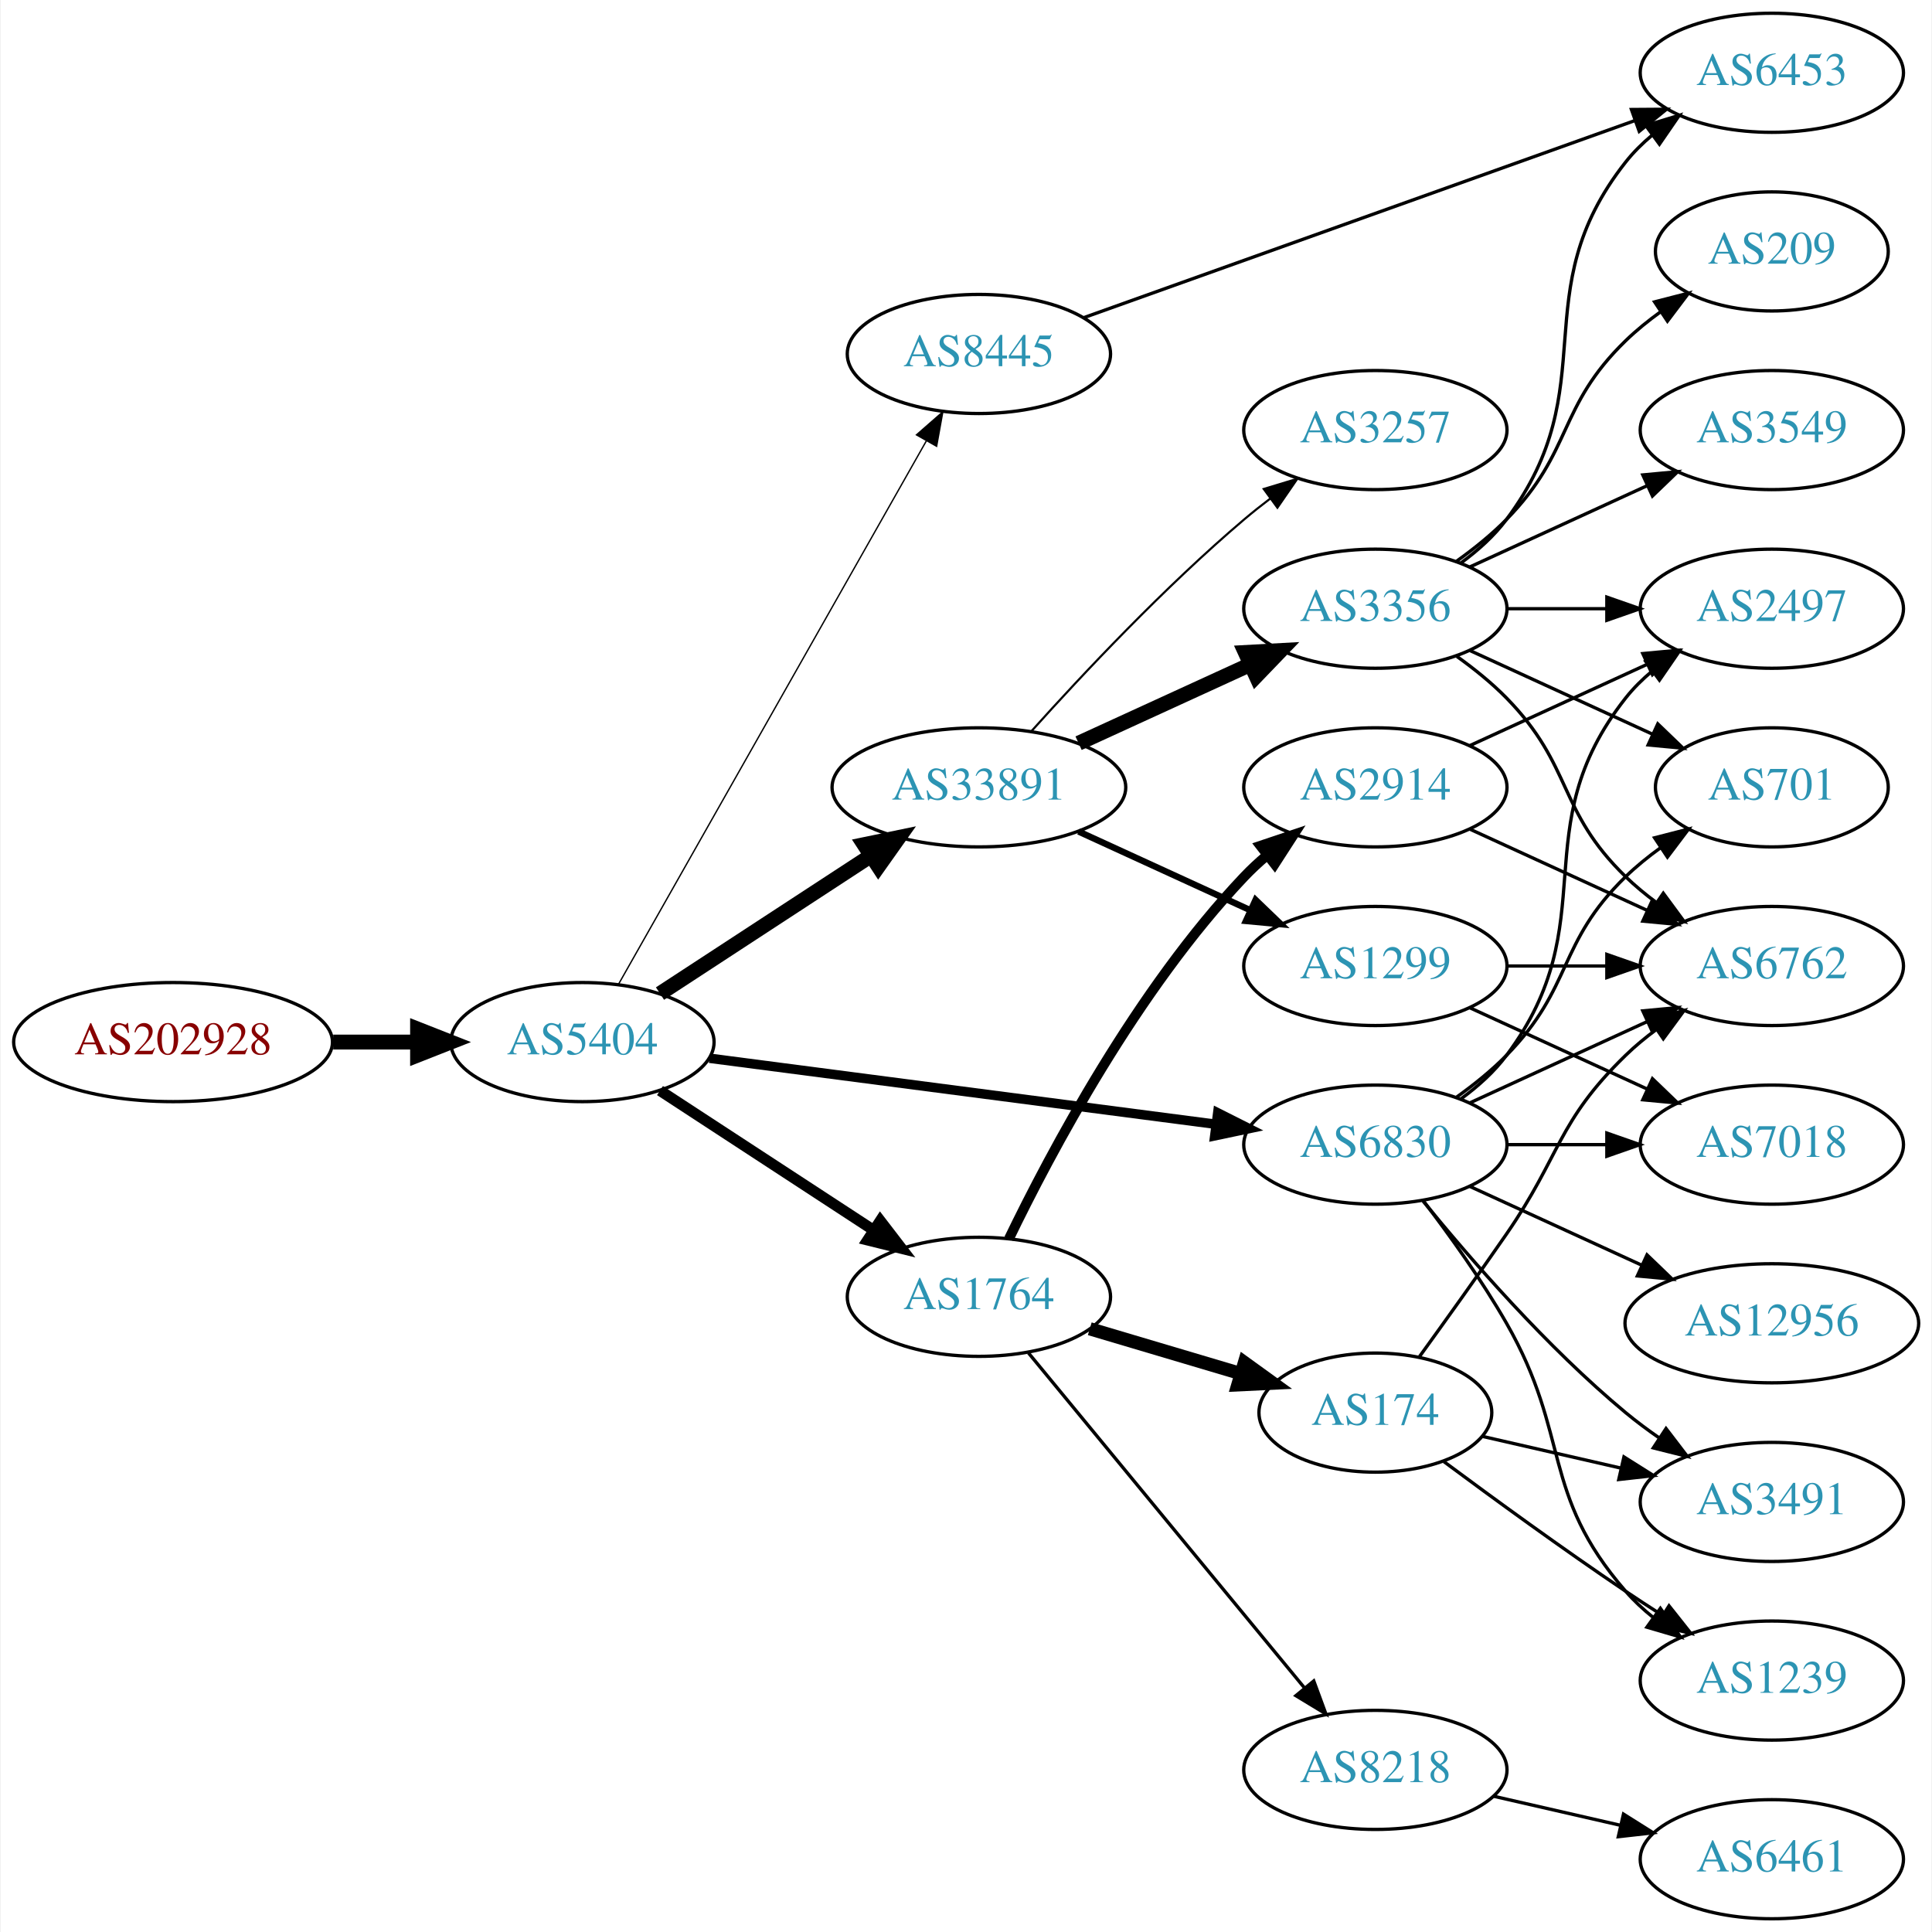
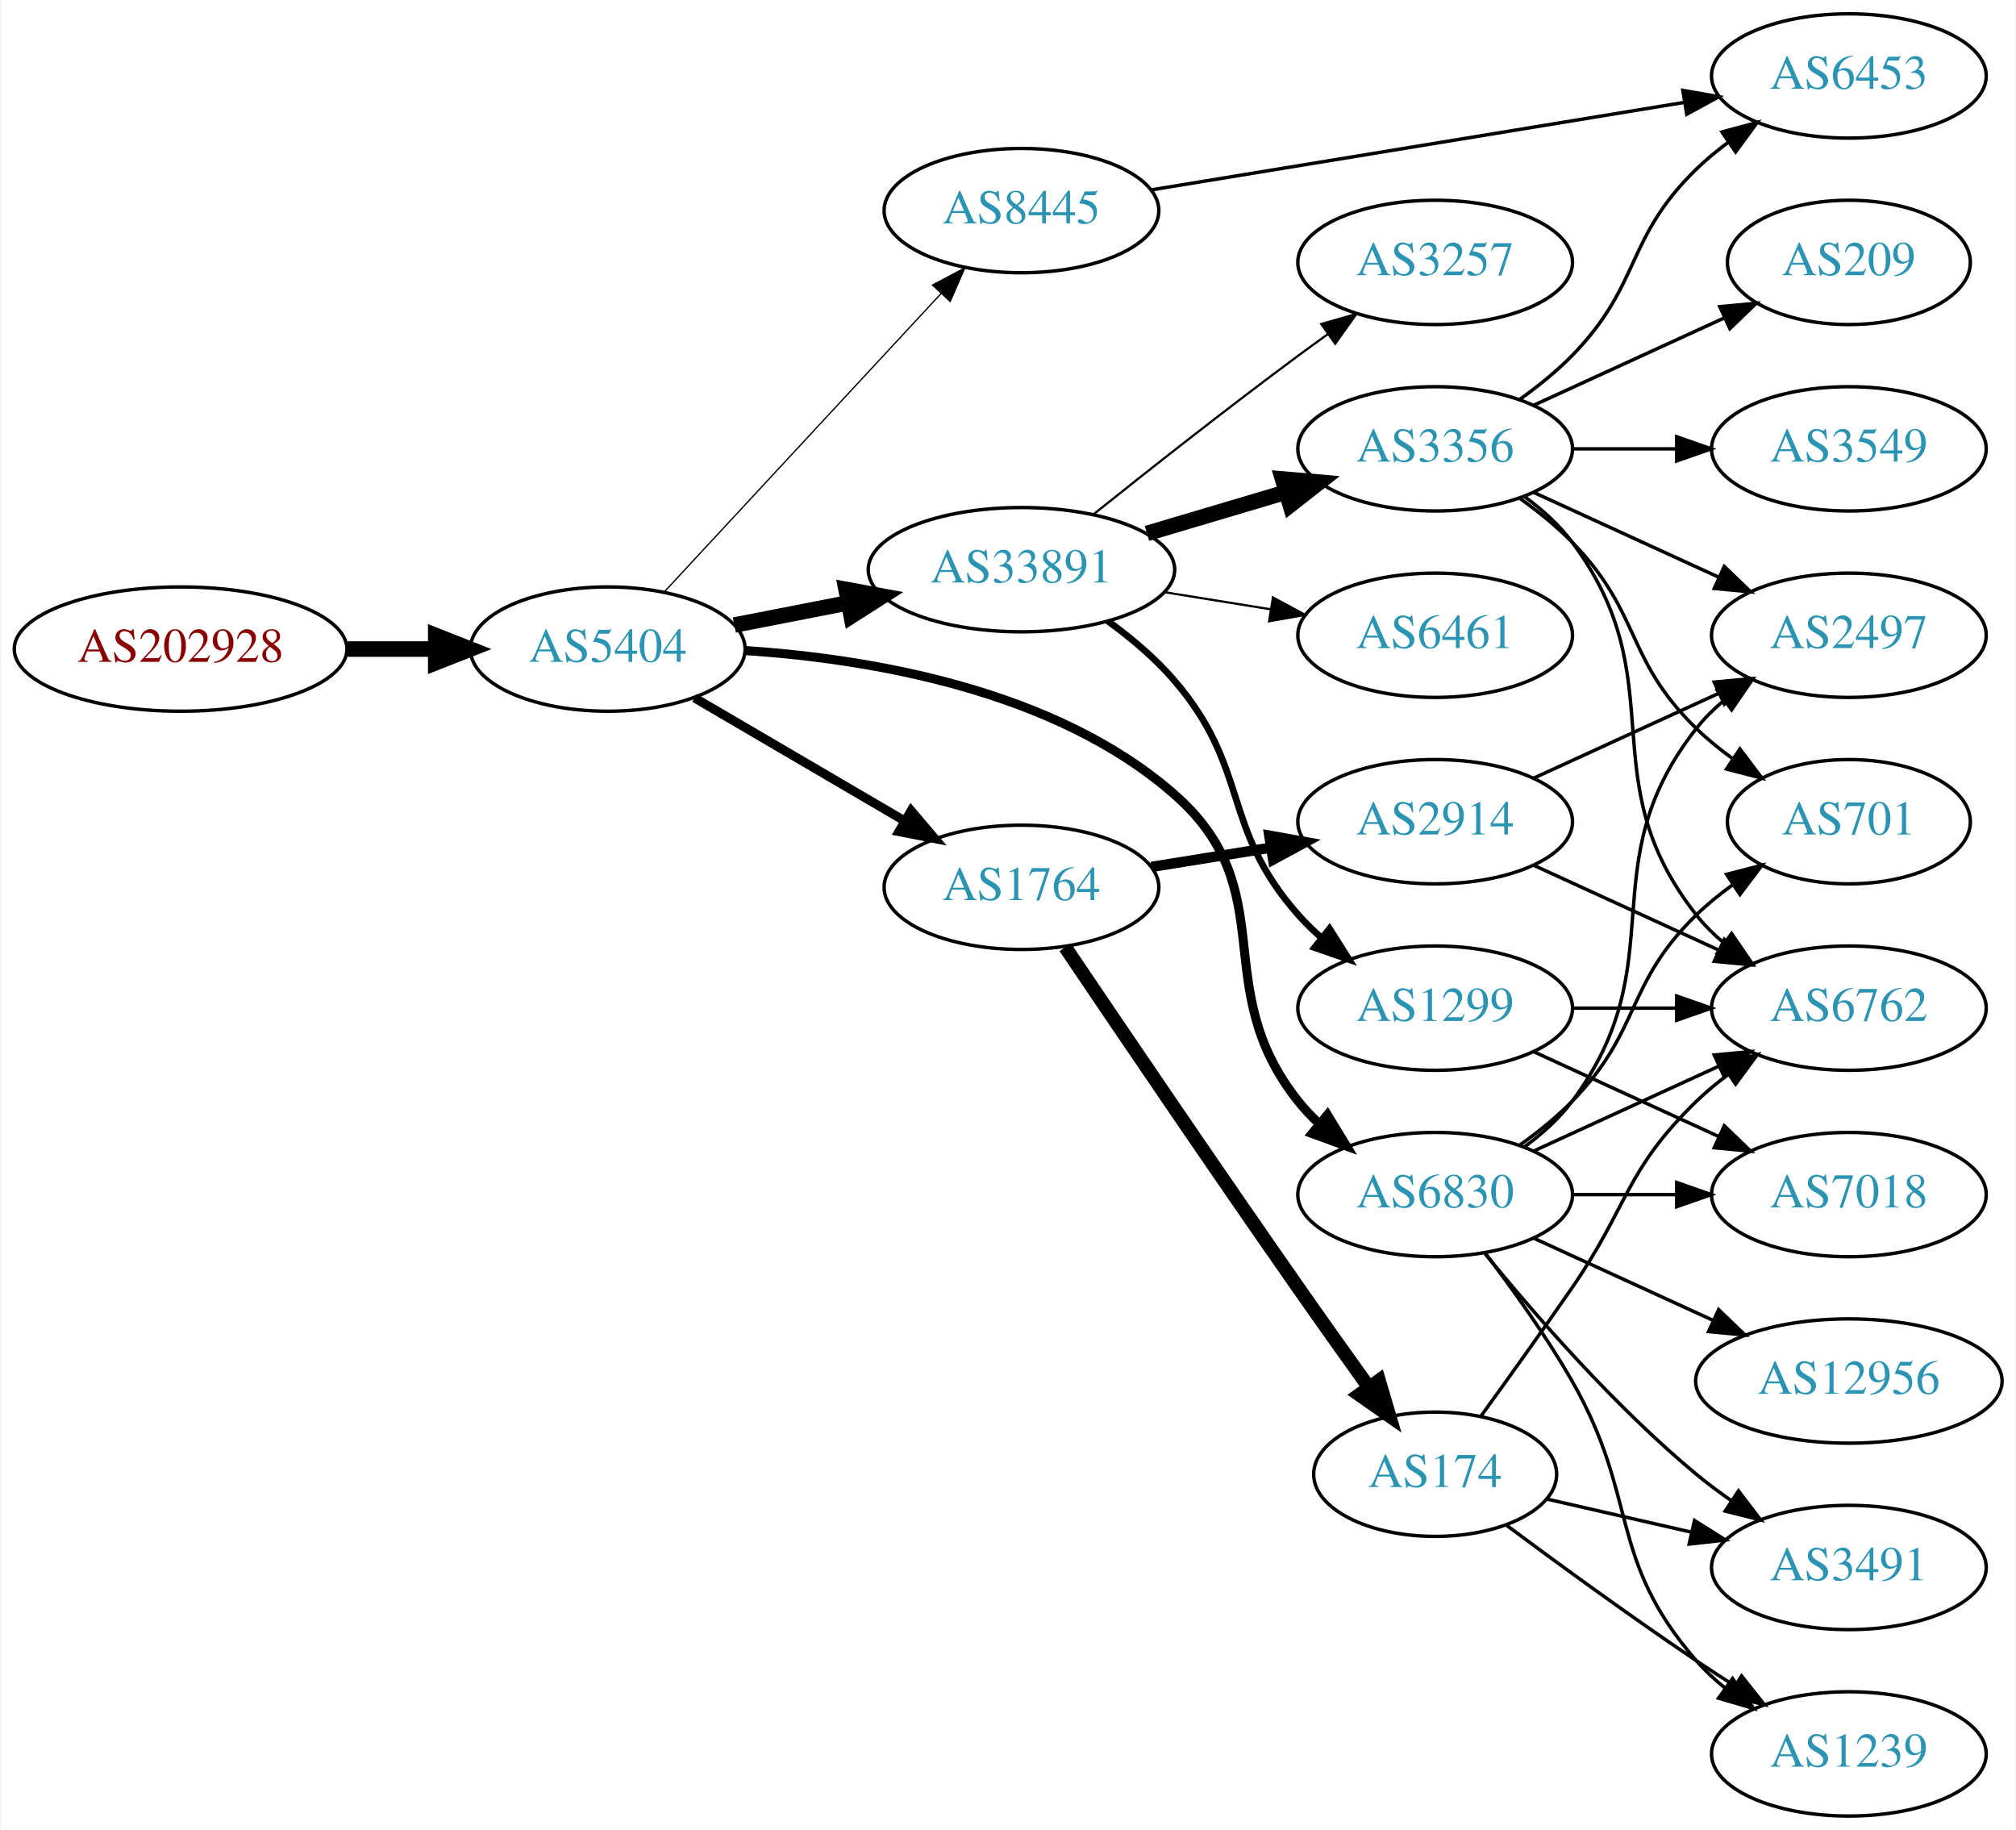
- <svg xmlns="http://www.w3.org/2000/svg" xmlns:xlink="http://www.w3.org/1999/xlink" width="584pt" height="584pt" viewBox="0.00 0.00 583.56 584.00">
-   <g id="graph0" class="graph" transform="scale(1 1) rotate(0) translate(4 580)">
-     <polygon fill="white" stroke="none" points="-4,4 -4,-580 579.562,-580 579.562,4 -4,4" />
+ <svg xmlns="http://www.w3.org/2000/svg" xmlns:xlink="http://www.w3.org/1999/xlink" width="584pt" height="530pt" viewBox="0.00 0.00 583.56 530.00">
+   <g id="graph0" class="graph" transform="scale(1 1) rotate(0) translate(4 526)">
+     <polygon fill="white" stroke="none" points="-4,4 -4,-526 579.562,-526 579.562,4 -4,4" />
    <g id="node1" class="node">
      <g id="a_node1">
        <a xlink:href="/asn/202928" xlink:title="AS202928 ~ z-ix.net [AT]">
-           <ellipse fill="#ffffff" stroke="black" cx="48.096" cy="-265" rx="48.192" ry="18" />
-           <text text-anchor="middle" x="48.096" y="-261.3" font-family="Times,serif" font-size="14.00" fill="#880000">AS202928</text>
+           <ellipse fill="#ffffff" stroke="black" cx="48.096" cy="-338" rx="48.192" ry="18" />
+           <text text-anchor="middle" x="48.096" y="-334.3" font-family="Times,serif" font-size="14.00" fill="#880000">AS202928</text>
        </a>
      </g>
    </g>
    <g id="node2" class="node">
      <g id="a_node2">
        <a xlink:href="/asn/5404" xlink:title="AS5404 ~ ASN conova communications GmbH [AT]">
-           <ellipse fill="#ffffff" stroke="black" cx="171.838" cy="-265" rx="39.794" ry="18" />
-           <text text-anchor="middle" x="171.838" y="-261.3" font-family="Times,serif" font-size="14.00" fill="#2c94b3">AS5404</text>
+           <ellipse fill="#ffffff" stroke="black" cx="171.838" cy="-338" rx="39.794" ry="18" />
+           <text text-anchor="middle" x="171.838" y="-334.3" font-family="Times,serif" font-size="14.00" fill="#2c94b3">AS5404</text>
        </a>
      </g>
    </g>
    <g id="edge1" class="edge">
-       <path fill="none" stroke="black" stroke-width="4.5" d="M96.513,-265C104.867,-265 113.577,-265 121.969,-265" />
-       <polygon fill="black" stroke="black" stroke-width="4.5" points="122.004,-268.938 132.004,-265 122.004,-261.063 122.004,-268.938" />
+       <path fill="none" stroke="black" stroke-width="4.5" d="M96.513,-338C104.867,-338 113.577,-338 121.969,-338" />
+       <polygon fill="black" stroke="black" stroke-width="4.5" points="122.004,-341.938 132.004,-338 122.004,-334.063 122.004,-341.938" />
    </g>
    <g id="node3" class="node">
      <g id="a_node3">
-         <a xlink:href="/asn/6830" xlink:title="AS6830 ~ LGI-UPC [AT]">
-           <ellipse fill="#ffffff" stroke="black" cx="411.523" cy="-234" rx="39.794" ry="18" />
-           <text text-anchor="middle" x="411.523" y="-230.3" font-family="Times,serif" font-size="14.00" fill="#2c94b3">AS6830</text>
+         <a xlink:href="/asn/8445" xlink:title="AS8445 ~ SALZBURG-AG-AS [AT]">
+           <ellipse fill="#ffffff" stroke="black" cx="291.681" cy="-465" rx="39.794" ry="18" />
+           <text text-anchor="middle" x="291.681" y="-461.3" font-family="Times,serif" font-size="14.00" fill="#2c94b3">AS8445</text>
        </a>
      </g>
    </g>
    <g id="edge2" class="edge">
-       <path fill="none" stroke="black" stroke-width="2.864" d="M210.238,-260.122C251.596,-254.728 318.31,-246.027 363.257,-240.165" />
-       <polygon fill="black" stroke="black" stroke-width="2.864" points="363.878,-243.613 373.341,-238.849 362.973,-236.672 363.878,-243.613" />
+       <path fill="none" stroke="black" stroke-width="0.375" d="M188.244,-354.603C208.711,-376.661 245.006,-415.776 268.442,-441.033" />
+       <polygon fill="black" stroke="black" stroke-width="0.375" points="265.903,-443.443 275.271,-448.393 271.035,-438.682 265.903,-443.443" />
    </g>
    <g id="node4" class="node">
      <g id="a_node4">
        <a xlink:href="/asn/33891" xlink:title="AS33891 ~ CORE-BACKBONE GMBH GLOBAL NETWORK [DE]">
-           <ellipse fill="#ffffff" stroke="black" cx="291.681" cy="-342" rx="44.393" ry="18" />
-           <text text-anchor="middle" x="291.681" y="-338.3" font-family="Times,serif" font-size="14.00" fill="#2c94b3">AS33891</text>
+           <ellipse fill="#ffffff" stroke="black" cx="291.681" cy="-361" rx="44.393" ry="18" />
+           <text text-anchor="middle" x="291.681" y="-357.3" font-family="Times,serif" font-size="14.00" fill="#2c94b3">AS33891</text>
        </a>
      </g>
    </g>
    <g id="edge3" class="edge">
-       <path fill="none" stroke="black" stroke-width="4.5" d="M195.281,-279.664C213.314,-291.447 238.862,-308.141 258.982,-321.288" />
-       <polygon fill="black" stroke="black" stroke-width="4.5" points="256.991,-324.69 267.516,-326.864 261.299,-318.098 256.991,-324.69" />
+       <path fill="none" stroke="black" stroke-width="4.5" d="M208.514,-344.963C218.887,-346.988 230.405,-349.236 241.455,-351.392" />
+       <polygon fill="black" stroke="black" stroke-width="4.5" points="240.856,-355.287 251.425,-353.338 242.365,-347.558 240.856,-355.287" />
    </g>
    <g id="node5" class="node">
      <g id="a_node5">
-         <a xlink:href="/asn/1764" xlink:title="AS1764 ~ NEXTLAYER-AS [AT]">
-           <ellipse fill="#ffffff" stroke="black" cx="291.681" cy="-188" rx="39.794" ry="18" />
-           <text text-anchor="middle" x="291.681" y="-184.3" font-family="Times,serif" font-size="14.00" fill="#2c94b3">AS1764</text>
+         <a xlink:href="/asn/6830" xlink:title="AS6830 ~ LGI-UPC [AT]">
+           <ellipse fill="#ffffff" stroke="black" cx="411.523" cy="-180" rx="39.794" ry="18" />
+           <text text-anchor="middle" x="411.523" y="-176.3" font-family="Times,serif" font-size="14.00" fill="#2c94b3">AS6830</text>
        </a>
      </g>
    </g>
    <g id="edge4" class="edge">
-       <path fill="none" stroke="black" stroke-width="3.273" d="M195.281,-250.336C213.546,-238.401 239.523,-221.427 259.759,-208.205" />
-       <polygon fill="black" stroke="black" stroke-width="3.273" points="261.865,-211.01 268.321,-202.61 258.036,-205.15 261.865,-211.01" />
+       <path fill="none" stroke="black" stroke-width="2.625" d="M211.639,-337.579C247.855,-335.181 301.354,-326.234 335.877,-296 367.976,-267.888 345.29,-240.374 371.877,-207 373.693,-204.719 375.753,-202.551 377.952,-200.507" />
+       <polygon fill="black" stroke="black" stroke-width="2.625" points="380.305,-203.104 385.821,-194.058 375.868,-197.69 380.305,-203.104" />
    </g>
    <g id="node6" class="node">
      <g id="a_node6">
-         <a xlink:href="/asn/8445" xlink:title="AS8445 ~ SALZBURG-AG-AS [AT]">
-           <ellipse fill="#ffffff" stroke="black" cx="291.681" cy="-473" rx="39.794" ry="18" />
-           <text text-anchor="middle" x="291.681" y="-469.3" font-family="Times,serif" font-size="14.00" fill="#2c94b3">AS8445</text>
+         <a xlink:href="/asn/1764" xlink:title="AS1764 ~ NEXTLAYER-AS [AT]">
+           <ellipse fill="#ffffff" stroke="black" cx="291.681" cy="-269" rx="39.794" ry="18" />
+           <text text-anchor="middle" x="291.681" y="-265.3" font-family="Times,serif" font-size="14.00" fill="#2c94b3">AS1764</text>
        </a>
      </g>
    </g>
    <g id="edge5" class="edge">
-       <path fill="none" stroke="black" stroke-width="0.409" d="M182.682,-282.376C203.348,-318.853 251.355,-403.588 275.801,-446.736" />
-       <polygon fill="black" stroke="black" stroke-width="0.409" points="272.807,-448.552 280.781,-455.527 278.897,-445.101 272.807,-448.552" />
+       <path fill="none" stroke="black" stroke-width="2.625" d="M196.97,-323.87C214.525,-313.591 238.5,-299.553 257.805,-288.25" />
+       <polygon fill="black" stroke="black" stroke-width="2.625" points="259.72,-291.184 266.581,-283.111 256.183,-285.143 259.72,-291.184" />
    </g>
    <g id="node7" class="node">
      <g id="a_node7">
-         <a xlink:href="/asn/2497" xlink:title="AS2497 ~ Internet Initiative Japan Inc. [JP]">
-           <ellipse fill="#ffffff" stroke="black" cx="531.366" cy="-396" rx="39.794" ry="18" />
-           <text text-anchor="middle" x="531.366" y="-392.3" font-family="Times,serif" font-size="14.00" fill="#2c94b3">AS2497</text>
+         <a xlink:href="/asn/6453" xlink:title="AS6453 ~ TATA COMMUNICATIONS (AMERICA) INC [US]">
+           <ellipse fill="#ffffff" stroke="black" cx="531.366" cy="-504" rx="39.794" ry="18" />
+           <text text-anchor="middle" x="531.366" y="-500.3" font-family="Times,serif" font-size="14.00" fill="#2c94b3">AS6453</text>
        </a>
      </g>
    </g>
    <g id="edge6" class="edge">
-       <path fill="none" stroke="black" d="M437.454,-247.882C442.53,-251.611 447.448,-256.016 451.17,-261 481.441,-301.542 455.871,-329.246 487.17,-369 489.495,-371.953 492.238,-374.67 495.197,-377.147" />
-       <polygon fill="black" stroke="black" points="493.257,-380.064 503.394,-383.145 497.39,-374.415 493.257,-380.064" />
+       <path fill="none" stroke="black" d="M329.298,-471.008C370.736,-477.807 438.333,-488.899 483.566,-496.321" />
+       <polygon fill="black" stroke="black" points="483.272,-499.819 493.707,-497.985 484.405,-492.912 483.272,-499.819" />
    </g>
    <g id="node8" class="node">
      <g id="a_node8">
-         <a xlink:href="/asn/701" xlink:title="AS701 ~ UUNET [US]">
-           <ellipse fill="#ffffff" stroke="black" cx="531.366" cy="-342" rx="35.194" ry="18" />
-           <text text-anchor="middle" x="531.366" y="-338.3" font-family="Times,serif" font-size="14.00" fill="#2c94b3">AS701</text>
+         <a xlink:href="/asn/3257" xlink:title="AS3257 ~ GTT [DE]">
+           <ellipse fill="#ffffff" stroke="black" cx="411.523" cy="-450" rx="39.794" ry="18" />
+           <text text-anchor="middle" x="411.523" y="-446.3" font-family="Times,serif" font-size="14.00" fill="#2c94b3">AS3257</text>
        </a>
      </g>
    </g>
    <g id="edge7" class="edge">
-       <path fill="none" stroke="black" d="M436.117,-248.389C441.373,-252.148 446.705,-256.437 451.17,-261 471.342,-281.617 466.476,-294.906 487.17,-315 490.397,-318.134 494.048,-321.089 497.827,-323.812" />
-       <polygon fill="black" stroke="black" points="495.924,-326.75 506.187,-329.383 499.805,-320.925 495.924,-326.75" />
+       <path fill="none" stroke="black" stroke-width="0.643" d="M312.629,-377.105C328.506,-389.803 351.383,-407.836 371.877,-423 374.658,-425.058 377.576,-427.173 380.508,-429.27" />
+       <polygon fill="black" stroke="black" stroke-width="0.643" points="378.523,-432.153 388.709,-435.068 382.564,-426.438 378.523,-432.153" />
    </g>
    <g id="node9" class="node">
      <g id="a_node9">
-         <a xlink:href="/asn/12956" xlink:title="AS12956 ~ TELXIUS [ES]">
-           <ellipse fill="#ffffff" stroke="black" cx="531.366" cy="-180" rx="44.393" ry="18" />
-           <text text-anchor="middle" x="531.366" y="-176.3" font-family="Times,serif" font-size="14.00" fill="#2c94b3">AS12956</text>
+         <a xlink:href="/asn/1299" xlink:title="AS1299 ~ Telia Carrier [EU]">
+           <ellipse fill="#ffffff" stroke="black" cx="411.523" cy="-234" rx="39.794" ry="18" />
+           <text text-anchor="middle" x="411.523" y="-230.3" font-family="Times,serif" font-size="14.00" fill="#2c94b3">AS1299</text>
        </a>
      </g>
    </g>
    <g id="edge8" class="edge">
-       <path fill="none" stroke="black" d="M440.152,-221.339C455.65,-214.238 475.216,-205.272 492.163,-197.506" />
-       <polygon fill="black" stroke="black" points="493.633,-200.683 501.266,-193.335 490.716,-194.319 493.633,-200.683" />
+       <path fill="none" stroke="black" stroke-width="1.929" d="M316.707,-346.119C323.437,-341.216 330.401,-335.37 335.877,-329 358.168,-303.068 349.227,-286.62 371.877,-261 373.859,-258.758 376.063,-256.606 378.385,-254.563" />
+       <polygon fill="black" stroke="black" stroke-width="1.929" points="380.918,-257.022 386.586,-248.071 376.573,-251.534 380.918,-257.022" />
    </g>
    <g id="node10" class="node">
      <g id="a_node10">
-         <a xlink:href="/asn/7018" xlink:title="AS7018 ~ AT&amp;T Services, Inc. [US]">
-           <ellipse fill="#ffffff" stroke="black" cx="531.366" cy="-234" rx="39.794" ry="18" />
-           <text text-anchor="middle" x="531.366" y="-230.3" font-family="Times,serif" font-size="14.00" fill="#2c94b3">AS7018</text>
+         <a xlink:href="/asn/6461" xlink:title="AS6461 ~ Zayo Bandwidth [US]">
+           <ellipse fill="#ffffff" stroke="black" cx="411.523" cy="-342" rx="39.794" ry="18" />
+           <text text-anchor="middle" x="411.523" y="-338.3" font-family="Times,serif" font-size="14.00" fill="#2c94b3">AS6461</text>
        </a>
      </g>
    </g>
    <g id="edge9" class="edge">
-       <path fill="none" stroke="black" d="M451.436,-234C460.989,-234 471.339,-234 481.301,-234" />
-       <polygon fill="black" stroke="black" points="481.494,-237.5 491.494,-234 481.494,-230.5 481.494,-237.5" />
+       <path fill="none" stroke="black" stroke-width="0.643" d="M333.235,-354.461C343.122,-352.867 353.775,-351.15 363.919,-349.514" />
+       <polygon fill="black" stroke="black" stroke-width="0.643" points="364.53,-352.961 373.845,-347.914 363.415,-346.05 364.53,-352.961" />
    </g>
    <g id="node11" class="node">
      <g id="a_node11">
-         <a xlink:href="/asn/6762" xlink:title="AS6762 ~ TELECOM ITALIA SPARKLE S.p.A. [IT]">
-           <ellipse fill="#ffffff" stroke="black" cx="531.366" cy="-288" rx="39.794" ry="18" />
-           <text text-anchor="middle" x="531.366" y="-284.3" font-family="Times,serif" font-size="14.00" fill="#2c94b3">AS6762</text>
-         </a>
-       </g>
-     </g>
-     <g id="edge10" class="edge">
-       <path fill="none" stroke="black" d="M440.152,-246.661C456.109,-253.973 476.379,-263.261 493.662,-271.181" />
-       <polygon fill="black" stroke="black" points="492.361,-274.435 502.91,-275.419 495.277,-268.071 492.361,-274.435" />
-     </g>
-     <g id="node12" class="node">
-       <g id="a_node12">
-         <a xlink:href="/asn/1239" xlink:title="AS1239 ~ Sprint [US]">
-           <ellipse fill="#ffffff" stroke="black" cx="531.366" cy="-72" rx="39.794" ry="18" />
-           <text text-anchor="middle" x="531.366" y="-68.3" font-family="Times,serif" font-size="14.00" fill="#2c94b3">AS1239</text>
-         </a>
-       </g>
-     </g>
-     <g id="edge11" class="edge">
-       <path fill="none" stroke="black" d="M425.984,-217.087C433.877,-206.73 443.727,-193.008 451.17,-180 470.734,-145.806 461.336,-128.742 487.17,-99 489.634,-96.162 492.471,-93.523 495.489,-91.094" />
-       <polygon fill="black" stroke="black" points="497.676,-93.833 503.767,-85.164 493.599,-88.142 497.676,-93.833" />
-     </g>
-     <g id="node13" class="node">
-       <g id="a_node13">
-         <a xlink:href="/asn/3491" xlink:title="AS3491 ~ PCCW Global, Inc. [US]">
-           <ellipse fill="#ffffff" stroke="black" cx="531.366" cy="-126" rx="39.794" ry="18" />
-           <text text-anchor="middle" x="531.366" y="-122.3" font-family="Times,serif" font-size="14.00" fill="#2c94b3">AS3491</text>
-         </a>
-       </g>
-     </g>
-     <g id="edge12" class="edge">
-       <path fill="none" stroke="black" d="M425.942,-216.935C440.057,-199.625 463.471,-172.655 487.17,-153 490.386,-150.332 493.886,-147.73 497.457,-145.259" />
-       <polygon fill="black" stroke="black" points="499.381,-148.183 505.813,-139.764 495.535,-142.334 499.381,-148.183" />
-     </g>
-     <g id="node14" class="node">
-       <g id="a_node14">
        <a xlink:href="/asn/3356" xlink:title="AS3356 ~ Level 3 Parent, LLC [US]">
          <ellipse fill="#ffffff" stroke="black" cx="411.523" cy="-396" rx="39.794" ry="18" />
          <text text-anchor="middle" x="411.523" y="-392.3" font-family="Times,serif" font-size="14.00" fill="#2c94b3">AS3356</text>
        </a>
      </g>
    </g>
+     <g id="edge10" class="edge">
+       <path fill="none" stroke="black" stroke-width="4.5" d="M328.037,-371.501C340.679,-375.256 355.053,-379.525 368.222,-383.436" />
+       <polygon fill="black" stroke="black" stroke-width="4.5" points="367.3,-387.27 378.008,-386.343 369.543,-379.721 367.3,-387.27" />
+     </g>
+     <g id="node12" class="node">
+       <g id="a_node12">
+         <a xlink:href="/asn/701" xlink:title="AS701 ~ UUNET [US]">
+           <ellipse fill="#ffffff" stroke="black" cx="531.366" cy="-288" rx="35.194" ry="18" />
+           <text text-anchor="middle" x="531.366" y="-284.3" font-family="Times,serif" font-size="14.00" fill="#2c94b3">AS701</text>
+         </a>
+       </g>
+     </g>
+     <g id="edge11" class="edge">
+       <path fill="none" stroke="black" d="M436.117,-194.389C441.373,-198.148 446.705,-202.437 451.17,-207 471.342,-227.617 466.476,-240.906 487.17,-261 490.397,-264.134 494.048,-267.089 497.827,-269.812" />
+       <polygon fill="black" stroke="black" points="495.924,-272.75 506.187,-275.383 499.805,-266.925 495.924,-272.75" />
+     </g>
+     <g id="node13" class="node">
+       <g id="a_node13">
+         <a xlink:href="/asn/2497" xlink:title="AS2497 ~ Internet Initiative Japan Inc. [JP]">
+           <ellipse fill="#ffffff" stroke="black" cx="531.366" cy="-342" rx="39.794" ry="18" />
+           <text text-anchor="middle" x="531.366" y="-338.3" font-family="Times,serif" font-size="14.00" fill="#2c94b3">AS2497</text>
+         </a>
+       </g>
+     </g>
+     <g id="edge12" class="edge">
+       <path fill="none" stroke="black" d="M437.454,-193.882C442.53,-197.611 447.448,-202.016 451.17,-207 481.441,-247.542 455.871,-275.246 487.17,-315 489.495,-317.953 492.238,-320.67 495.197,-323.147" />
+       <polygon fill="black" stroke="black" points="493.257,-326.064 503.394,-329.145 497.39,-320.415 493.257,-326.064" />
+     </g>
+     <g id="node14" class="node">
+       <g id="a_node14">
+         <a xlink:href="/asn/1239" xlink:title="AS1239 ~ Sprint [US]">
+           <ellipse fill="#ffffff" stroke="black" cx="531.366" cy="-18" rx="39.794" ry="18" />
+           <text text-anchor="middle" x="531.366" y="-14.3" font-family="Times,serif" font-size="14.00" fill="#2c94b3">AS1239</text>
+         </a>
+       </g>
+     </g>
    <g id="edge13" class="edge">
-       <path fill="none" stroke="black" stroke-width="4.5" d="M321.81,-355.348C337.421,-362.502 356.819,-371.391 373.491,-379.03" />
-       <polygon fill="black" stroke="black" stroke-width="4.5" points="372.212,-382.775 382.943,-383.362 375.492,-375.616 372.212,-382.775" />
+       <path fill="none" stroke="black" d="M425.984,-163.087C433.877,-152.73 443.727,-139.008 451.17,-126 470.734,-91.806 461.336,-74.742 487.17,-45 489.634,-42.162 492.471,-39.523 495.489,-37.094" />
+       <polygon fill="black" stroke="black" points="497.676,-39.833 503.767,-31.164 493.599,-34.142 497.676,-39.833" />
    </g>
    <g id="node15" class="node">
      <g id="a_node15">
-         <a xlink:href="/asn/1299" xlink:title="AS1299 ~ Telia Carrier [EU]">
-           <ellipse fill="#ffffff" stroke="black" cx="411.523" cy="-288" rx="39.794" ry="18" />
-           <text text-anchor="middle" x="411.523" y="-284.3" font-family="Times,serif" font-size="14.00" fill="#2c94b3">AS1299</text>
+         <a xlink:href="/asn/12956" xlink:title="AS12956 ~ TELXIUS [ES]">
+           <ellipse fill="#ffffff" stroke="black" cx="531.366" cy="-126" rx="44.393" ry="18" />
+           <text text-anchor="middle" x="531.366" y="-122.3" font-family="Times,serif" font-size="14.00" fill="#2c94b3">AS12956</text>
        </a>
      </g>
    </g>
    <g id="edge14" class="edge">
-       <path fill="none" stroke="black" stroke-width="1.929" d="M321.81,-328.652C337.421,-321.498 356.819,-312.609 373.491,-304.97" />
-       <polygon fill="black" stroke="black" stroke-width="1.929" points="375.31,-307.986 382.943,-300.638 372.394,-301.622 375.31,-307.986" />
+       <path fill="none" stroke="black" d="M440.152,-167.339C455.65,-160.238 475.216,-151.272 492.163,-143.506" />
+       <polygon fill="black" stroke="black" points="493.633,-146.683 501.266,-139.335 490.716,-140.319 493.633,-146.683" />
    </g>
    <g id="node16" class="node">
      <g id="a_node16">
-         <a xlink:href="/asn/3257" xlink:title="AS3257 ~ GTT [DE]">
-           <ellipse fill="#ffffff" stroke="black" cx="411.523" cy="-450" rx="39.794" ry="18" />
-           <text text-anchor="middle" x="411.523" y="-446.3" font-family="Times,serif" font-size="14.00" fill="#2c94b3">AS3257</text>
+         <a xlink:href="/asn/6762" xlink:title="AS6762 ~ TELECOM ITALIA SPARKLE S.p.A. [IT]">
+           <ellipse fill="#ffffff" stroke="black" cx="531.366" cy="-234" rx="39.794" ry="18" />
+           <text text-anchor="middle" x="531.366" y="-230.3" font-family="Times,serif" font-size="14.00" fill="#2c94b3">AS6762</text>
        </a>
      </g>
    </g>
    <g id="edge15" class="edge">
-       <path fill="none" stroke="black" stroke-width="0.643" d="M307.613,-359.044C322.939,-376.097 347.875,-402.65 371.877,-423 374.374,-425.117 377.034,-427.232 379.746,-429.293" />
-       <polygon fill="black" stroke="black" stroke-width="0.643" points="377.782,-432.194 387.922,-435.266 381.912,-426.541 377.782,-432.194" />
+       <path fill="none" stroke="black" d="M440.152,-192.661C456.109,-199.973 476.379,-209.261 493.662,-217.181" />
+       <polygon fill="black" stroke="black" points="492.361,-220.435 502.91,-221.419 495.277,-214.071 492.361,-220.435" />
    </g>
    <g id="node17" class="node">
      <g id="a_node17">
-         <a xlink:href="/asn/174" xlink:title="AS174 ~ Cogent Communications [US]">
-           <ellipse fill="#ffffff" stroke="black" cx="411.523" cy="-153" rx="35.194" ry="18" />
-           <text text-anchor="middle" x="411.523" y="-149.3" font-family="Times,serif" font-size="14.00" fill="#2c94b3">AS174</text>
+         <a xlink:href="/asn/3491" xlink:title="AS3491 ~ PCCW Global, Inc. [US]">
+           <ellipse fill="#ffffff" stroke="black" cx="531.366" cy="-72" rx="39.794" ry="18" />
+           <text text-anchor="middle" x="531.366" y="-68.3" font-family="Times,serif" font-size="14.00" fill="#2c94b3">AS3491</text>
        </a>
      </g>
    </g>
    <g id="edge16" class="edge">
-       <path fill="none" stroke="black" stroke-width="4" d="M325.193,-178.343C339.253,-174.168 355.842,-169.241 370.637,-164.846" />
-       <polygon fill="black" stroke="black" stroke-width="4" points="371.95,-168.108 380.54,-161.905 369.957,-161.397 371.95,-168.108" />
+       <path fill="none" stroke="black" d="M425.942,-162.935C440.057,-145.625 463.471,-118.655 487.17,-99 490.386,-96.332 493.886,-93.73 497.457,-91.259" />
+       <polygon fill="black" stroke="black" points="499.381,-94.183 505.813,-85.764 495.535,-88.334 499.381,-94.183" />
    </g>
    <g id="node18" class="node">
      <g id="a_node18">
-         <a xlink:href="/asn/2914" xlink:title="AS2914 ~ NTT America, Inc. [US]">
-           <ellipse fill="#ffffff" stroke="black" cx="411.523" cy="-342" rx="39.794" ry="18" />
-           <text text-anchor="middle" x="411.523" y="-338.3" font-family="Times,serif" font-size="14.00" fill="#2c94b3">AS2914</text>
+         <a xlink:href="/asn/7018" xlink:title="AS7018 ~ AT&amp;T Services, Inc. [US]">
+           <ellipse fill="#ffffff" stroke="black" cx="531.366" cy="-180" rx="39.794" ry="18" />
+           <text text-anchor="middle" x="531.366" y="-176.3" font-family="Times,serif" font-size="14.00" fill="#2c94b3">AS7018</text>
        </a>
      </g>
    </g>
    <g id="edge17" class="edge">
-       <path fill="none" stroke="black" stroke-width="3" d="M300.753,-205.531C313.316,-231.525 339.5,-280.887 371.877,-315 373.937,-317.171 376.197,-319.272 378.557,-321.279" />
-       <polygon fill="black" stroke="black" stroke-width="3" points="376.784,-324.334 386.828,-327.708 381.08,-318.808 376.784,-324.334" />
+       <path fill="none" stroke="black" d="M451.436,-180C460.989,-180 471.339,-180 481.301,-180" />
+       <polygon fill="black" stroke="black" points="481.494,-183.5 491.494,-180 481.494,-176.5 481.494,-183.5" />
    </g>
    <g id="node19" class="node">
      <g id="a_node19">
-         <a xlink:href="/asn/8218" xlink:title="AS8218 ~ legacy Neotelecoms [FR]">
-           <ellipse fill="#ffffff" stroke="black" cx="411.523" cy="-45" rx="39.794" ry="18" />
-           <text text-anchor="middle" x="411.523" y="-41.3" font-family="Times,serif" font-size="14.00" fill="#2c94b3">AS8218</text>
-         </a>
-       </g>
-     </g>
-     <g id="edge18" class="edge">
-       <path fill="none" stroke="black" d="M306.661,-171.034C327.304,-145.986 366.064,-98.951 389.952,-69.962" />
-       <polygon fill="black" stroke="black" points="392.902,-71.887 396.56,-61.944 387.5,-67.435 392.902,-71.887" />
+         <a xlink:href="/asn/174" xlink:title="AS174 ~ Cogent Communications [US]">
+           <ellipse fill="#ffffff" stroke="black" cx="411.523" cy="-99" rx="35.194" ry="18" />
+           <text text-anchor="middle" x="411.523" y="-95.3" font-family="Times,serif" font-size="14.00" fill="#2c94b3">AS174</text>
+         </a>
+       </g>
+     </g>
+     <g id="edge20" class="edge">
+       <path fill="none" stroke="black" stroke-width="4" d="M304.369,-251.623C319.716,-228.867 347.566,-187.775 371.877,-153 378.484,-143.548 385.828,-133.238 392.325,-124.184" />
+       <polygon fill="black" stroke="black" stroke-width="4" points="395.245,-126.118 398.242,-115.956 389.562,-122.031 395.245,-126.118" />
    </g>
    <g id="node20" class="node">
      <g id="a_node20">
-         <a xlink:href="/asn/6453" xlink:title="AS6453 ~ TATA COMMUNICATIONS (AMERICA) INC [US]">
-           <ellipse fill="#ffffff" stroke="black" cx="531.366" cy="-558" rx="39.794" ry="18" />
-           <text text-anchor="middle" x="531.366" y="-554.3" font-family="Times,serif" font-size="14.00" fill="#2c94b3">AS6453</text>
-         </a>
-       </g>
-     </g>
-     <g id="edge33" class="edge">
-       <path fill="none" stroke="black" d="M323.267,-483.938C365.758,-499.134 442.732,-526.661 489.925,-543.538" />
-       <polygon fill="black" stroke="black" points="488.925,-546.897 499.52,-546.969 491.283,-540.306 488.925,-546.897" />
+         <a xlink:href="/asn/2914" xlink:title="AS2914 ~ NTT America, Inc. [US]">
+           <ellipse fill="#ffffff" stroke="black" cx="411.523" cy="-288" rx="39.794" ry="18" />
+           <text text-anchor="middle" x="411.523" y="-284.3" font-family="Times,serif" font-size="14.00" fill="#2c94b3">AS2914</text>
+         </a>
+       </g>
+     </g>
+     <g id="edge21" class="edge">
+       <path fill="none" stroke="black" stroke-width="3" d="M329.321,-274.908C340.295,-276.677 352.478,-278.641 363.999,-280.499" />
+       <polygon fill="black" stroke="black" stroke-width="3" points="363.476,-283.96 373.906,-282.096 364.59,-277.049 363.476,-283.96" />
+     </g>
+     <g id="edge18" class="edge">
+       <path fill="none" stroke="black" d="M451.436,-234C460.989,-234 471.339,-234 481.301,-234" />
+       <polygon fill="black" stroke="black" points="481.494,-237.5 491.494,-234 481.494,-230.5 481.494,-237.5" />
+     </g>
+     <g id="edge19" class="edge">
+       <path fill="none" stroke="black" d="M440.152,-221.339C456.109,-214.027 476.379,-204.739 493.662,-196.819" />
+       <polygon fill="black" stroke="black" points="495.277,-199.929 502.91,-192.581 492.361,-193.565 495.277,-199.929" />
+     </g>
+     <g id="edge25" class="edge">
+       <path fill="none" stroke="black" d="M436.117,-410.389C441.373,-414.148 446.705,-418.437 451.17,-423 471.342,-443.617 466.476,-456.906 487.17,-477 490.015,-479.763 493.189,-482.386 496.489,-484.834" />
+       <polygon fill="black" stroke="black" points="494.605,-487.786 504.837,-490.538 498.554,-482.006 494.605,-487.786" />
+     </g>
+     <g id="edge23" class="edge">
+       <path fill="none" stroke="black" d="M436.117,-381.611C441.373,-377.852 446.705,-373.563 451.17,-369 471.342,-348.383 466.476,-335.094 487.17,-315 490.397,-311.866 494.048,-308.911 497.827,-306.188" />
+       <polygon fill="black" stroke="black" points="499.805,-309.075 506.187,-300.617 495.924,-303.25 499.805,-309.075" />
+     </g>
+     <g id="edge26" class="edge">
+       <path fill="none" stroke="black" d="M440.152,-383.339C456.109,-376.027 476.379,-366.739 493.662,-358.819" />
+       <polygon fill="black" stroke="black" points="495.277,-361.929 502.91,-354.581 492.361,-355.565 495.277,-361.929" />
    </g>
    <g id="edge24" class="edge">
-       <path fill="none" stroke="black" d="M451.436,-396C460.989,-396 471.339,-396 481.301,-396" />
-       <polygon fill="black" stroke="black" points="481.494,-399.5 491.494,-396 481.494,-392.5 481.494,-399.5" />
-     </g>
-     <g id="edge25" class="edge">
-       <path fill="none" stroke="black" d="M440.152,-383.339C456.568,-375.817 477.55,-366.202 495.147,-358.139" />
-       <polygon fill="black" stroke="black" points="496.891,-361.189 504.524,-353.842 493.975,-354.826 496.891,-361.189" />
-     </g>
-     <g id="edge27" class="edge">
-       <path fill="none" stroke="black" d="M436.117,-381.611C441.373,-377.852 446.705,-373.563 451.17,-369 471.342,-348.383 466.476,-335.094 487.17,-315 490.015,-312.237 493.189,-309.614 496.489,-307.166" />
-       <polygon fill="black" stroke="black" points="498.554,-309.994 504.837,-301.462 494.605,-304.214 498.554,-309.994" />
-     </g>
-     <g id="edge26" class="edge">
-       <path fill="none" stroke="black" d="M437.454,-409.882C442.53,-413.611 447.448,-418.016 451.17,-423 481.441,-463.542 455.871,-491.246 487.17,-531 489.495,-533.953 492.238,-536.67 495.197,-539.147" />
-       <polygon fill="black" stroke="black" points="493.257,-542.064 503.394,-545.145 497.39,-536.415 493.257,-542.064" />
+       <path fill="none" stroke="black" d="M437.454,-382.118C442.53,-378.389 447.448,-373.984 451.17,-369 481.441,-328.458 455.871,-300.754 487.17,-261 489.495,-258.047 492.238,-255.33 495.197,-252.853" />
+       <polygon fill="black" stroke="black" points="497.39,-255.585 503.394,-246.855 493.257,-249.936 497.39,-255.585" />
    </g>
    <g id="node21" class="node">
      <g id="a_node21">
        <a xlink:href="/asn/209" xlink:title="AS209 ~ CenturyLink Communications, LLC [US]">
-           <ellipse fill="#ffffff" stroke="black" cx="531.366" cy="-504" rx="35.194" ry="18" />
-           <text text-anchor="middle" x="531.366" y="-500.3" font-family="Times,serif" font-size="14.00" fill="#2c94b3">AS209</text>
-         </a>
-       </g>
-     </g>
-     <g id="edge28" class="edge">
-       <path fill="none" stroke="black" d="M436.117,-410.389C441.373,-414.148 446.705,-418.437 451.17,-423 471.342,-443.617 466.476,-456.906 487.17,-477 490.397,-480.134 494.048,-483.089 497.827,-485.812" />
-       <polygon fill="black" stroke="black" points="495.924,-488.75 506.187,-491.383 499.805,-482.925 495.924,-488.75" />
+           <ellipse fill="#ffffff" stroke="black" cx="531.366" cy="-450" rx="35.194" ry="18" />
+           <text text-anchor="middle" x="531.366" y="-446.3" font-family="Times,serif" font-size="14.00" fill="#2c94b3">AS209</text>
+         </a>
+       </g>
+     </g>
+     <g id="edge22" class="edge">
+       <path fill="none" stroke="black" d="M440.152,-408.661C456.568,-416.183 477.55,-425.798 495.147,-433.861" />
+       <polygon fill="black" stroke="black" points="493.975,-437.174 504.524,-438.158 496.891,-430.811 493.975,-437.174" />
    </g>
    <g id="node22" class="node">
      <g id="a_node22">
        <a xlink:href="/asn/3549" xlink:title="AS3549 ~ Level 3 Parent, LLC [US]">
-           <ellipse fill="#ffffff" stroke="black" cx="531.366" cy="-450" rx="39.794" ry="18" />
-           <text text-anchor="middle" x="531.366" y="-446.3" font-family="Times,serif" font-size="14.00" fill="#2c94b3">AS3549</text>
-         </a>
-       </g>
+           <ellipse fill="#ffffff" stroke="black" cx="531.366" cy="-396" rx="39.794" ry="18" />
+           <text text-anchor="middle" x="531.366" y="-392.3" font-family="Times,serif" font-size="14.00" fill="#2c94b3">AS3549</text>
+         </a>
+       </g>
+     </g>
+     <g id="edge27" class="edge">
+       <path fill="none" stroke="black" d="M451.436,-396C460.989,-396 471.339,-396 481.301,-396" />
+       <polygon fill="black" stroke="black" points="481.494,-399.5 491.494,-396 481.494,-392.5 481.494,-399.5" />
+     </g>
+     <g id="edge31" class="edge">
+       <path fill="none" stroke="black" d="M432.225,-84.19C447.127,-73.125 468.195,-57.772 487.17,-45 490.719,-42.611 494.469,-40.161 498.217,-37.758" />
+       <polygon fill="black" stroke="black" points="500.285,-40.591 506.866,-32.288 496.544,-34.675 500.285,-40.591" />
+     </g>
+     <g id="edge32" class="edge">
+       <path fill="none" stroke="black" d="M424.852,-115.922C432.515,-126.514 442.519,-140.48 451.17,-153 467.565,-176.731 466.476,-186.906 487.17,-207 490.015,-209.763 493.189,-212.386 496.489,-214.834" />
+       <polygon fill="black" stroke="black" points="494.605,-217.786 504.837,-220.538 498.554,-212.006 494.605,-217.786" />
+     </g>
+     <g id="edge30" class="edge">
+       <path fill="none" stroke="black" d="M443.793,-91.835C456.633,-88.894 471.737,-85.433 485.705,-82.233" />
+       <polygon fill="black" stroke="black" points="486.659,-85.605 495.625,-79.96 485.096,-78.781 486.659,-85.605" />
    </g>
    <g id="edge29" class="edge">
-       <path fill="none" stroke="black" d="M440.152,-408.661C456.109,-415.973 476.379,-425.261 493.662,-433.181" />
-       <polygon fill="black" stroke="black" points="492.361,-436.435 502.91,-437.419 495.277,-430.071 492.361,-436.435" />
-     </g>
-     <g id="edge31" class="edge">
+       <path fill="none" stroke="black" d="M440.152,-300.661C456.109,-307.973 476.379,-317.261 493.662,-325.181" />
+       <polygon fill="black" stroke="black" points="492.361,-328.435 502.91,-329.419 495.277,-322.071 492.361,-328.435" />
+     </g>
+     <g id="edge28" class="edge">
      <path fill="none" stroke="black" d="M440.152,-275.339C456.109,-268.027 476.379,-258.739 493.662,-250.819" />
      <polygon fill="black" stroke="black" points="495.277,-253.929 502.91,-246.581 492.361,-247.565 495.277,-253.929" />
    </g>
-     <g id="edge30" class="edge">
-       <path fill="none" stroke="black" d="M451.436,-288C460.989,-288 471.339,-288 481.301,-288" />
-       <polygon fill="black" stroke="black" points="481.494,-291.5 491.494,-288 481.494,-284.5 481.494,-291.5" />
-     </g>
-     <g id="edge19" class="edge">
-       <path fill="none" stroke="black" d="M424.852,-169.922C432.515,-180.514 442.519,-194.48 451.17,-207 467.565,-230.731 466.476,-240.906 487.17,-261 490.015,-263.763 493.189,-266.386 496.489,-268.834" />
-       <polygon fill="black" stroke="black" points="494.605,-271.786 504.837,-274.538 498.554,-266.006 494.605,-271.786" />
-     </g>
-     <g id="edge20" class="edge">
-       <path fill="none" stroke="black" d="M432.225,-138.19C447.127,-127.125 468.195,-111.772 487.17,-99 490.719,-96.611 494.469,-94.161 498.217,-91.758" />
-       <polygon fill="black" stroke="black" points="500.285,-94.591 506.866,-86.288 496.544,-88.675 500.285,-94.591" />
-     </g>
-     <g id="edge21" class="edge">
-       <path fill="none" stroke="black" d="M443.793,-145.835C456.633,-142.894 471.737,-139.433 485.705,-136.233" />
-       <polygon fill="black" stroke="black" points="486.659,-139.605 495.625,-133.96 485.096,-132.781 486.659,-139.605" />
-     </g>
-     <g id="edge22" class="edge">
-       <path fill="none" stroke="black" d="M440.152,-354.661C456.109,-361.973 476.379,-371.261 493.662,-379.181" />
-       <polygon fill="black" stroke="black" points="492.361,-382.435 502.91,-383.419 495.277,-376.071 492.361,-382.435" />
-     </g>
-     <g id="edge23" class="edge">
-       <path fill="none" stroke="black" d="M440.152,-329.339C456.109,-322.027 476.379,-312.739 493.662,-304.819" />
-       <polygon fill="black" stroke="black" points="495.277,-307.929 502.91,-300.581 492.361,-301.565 495.277,-307.929" />
-     </g>
-     <g id="node23" class="node">
-       <g id="a_node23">
-         <a xlink:href="/asn/6461" xlink:title="AS6461 ~ Zayo Bandwidth [US]">
-           <ellipse fill="#ffffff" stroke="black" cx="531.366" cy="-18" rx="39.794" ry="18" />
-           <text text-anchor="middle" x="531.366" y="-14.3" font-family="Times,serif" font-size="14.00" fill="#2c94b3">AS6461</text>
-         </a>
-       </g>
-     </g>
-     <g id="edge32" class="edge">
-       <path fill="none" stroke="black" d="M447.242,-37.045C459.242,-34.296 472.863,-31.175 485.556,-28.267" />
-       <polygon fill="black" stroke="black" points="486.522,-31.636 495.487,-25.991 484.958,-24.813 486.522,-31.636" />
-     </g>
  </g>
</svg>
